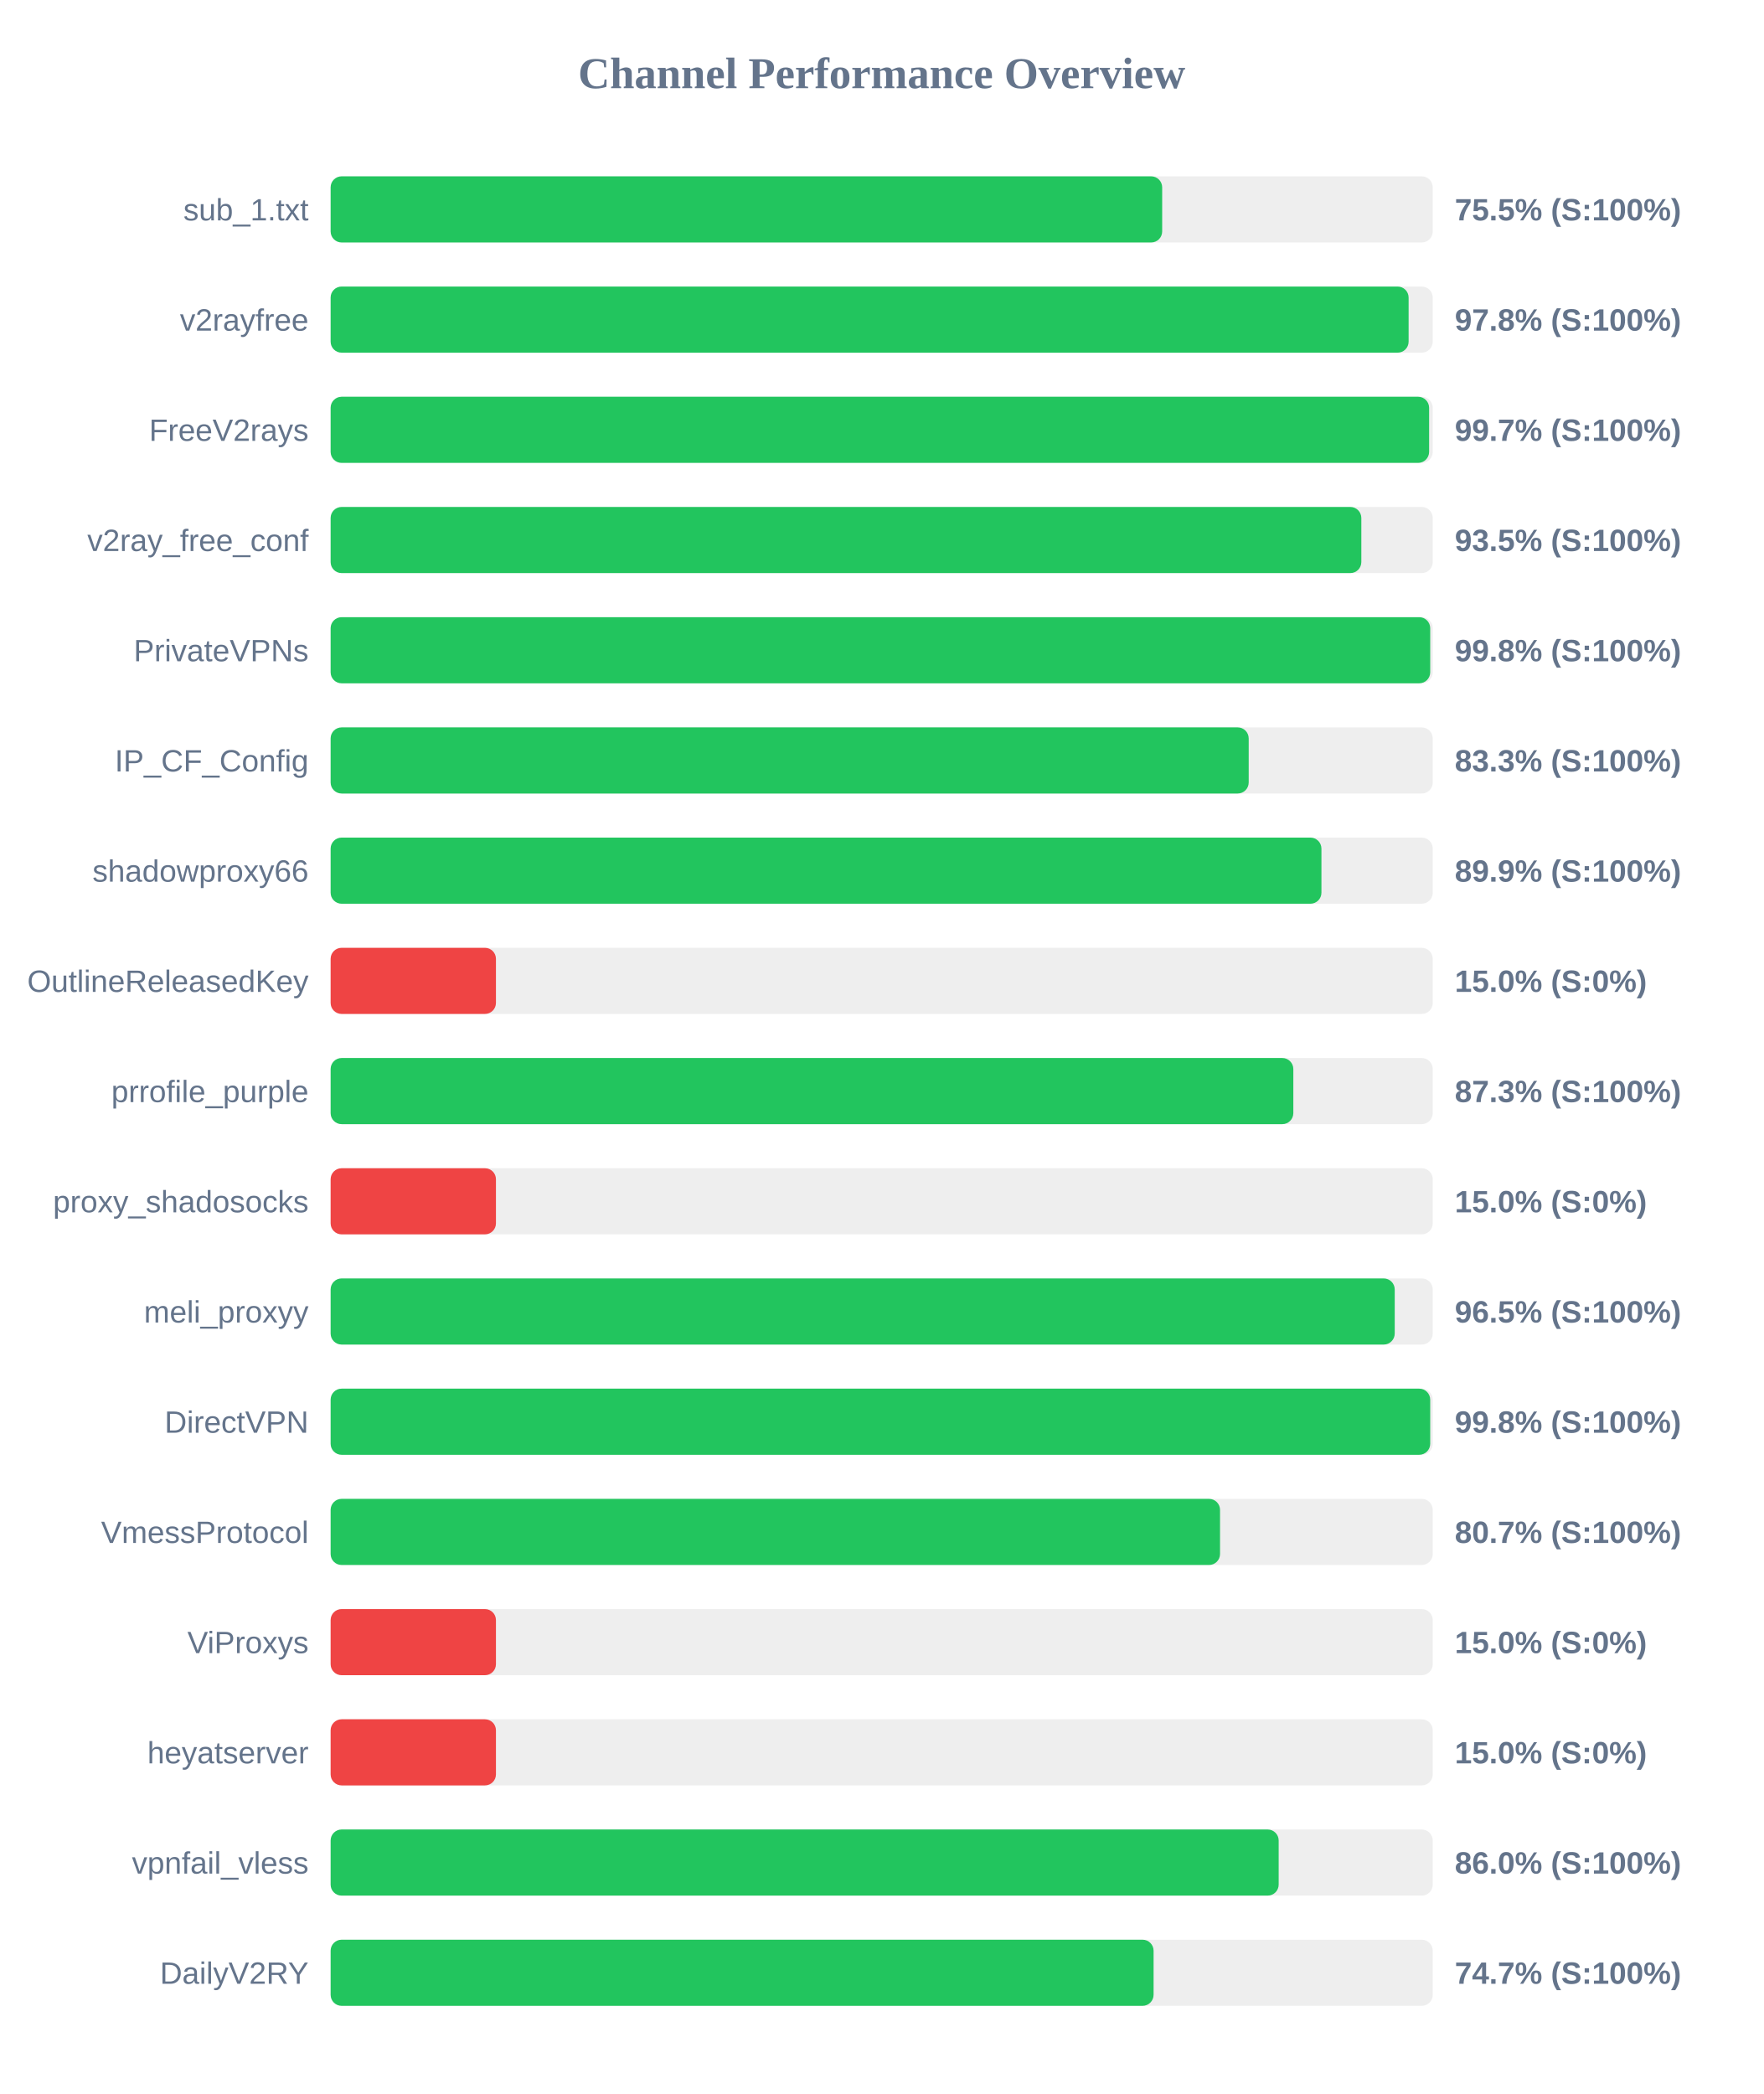
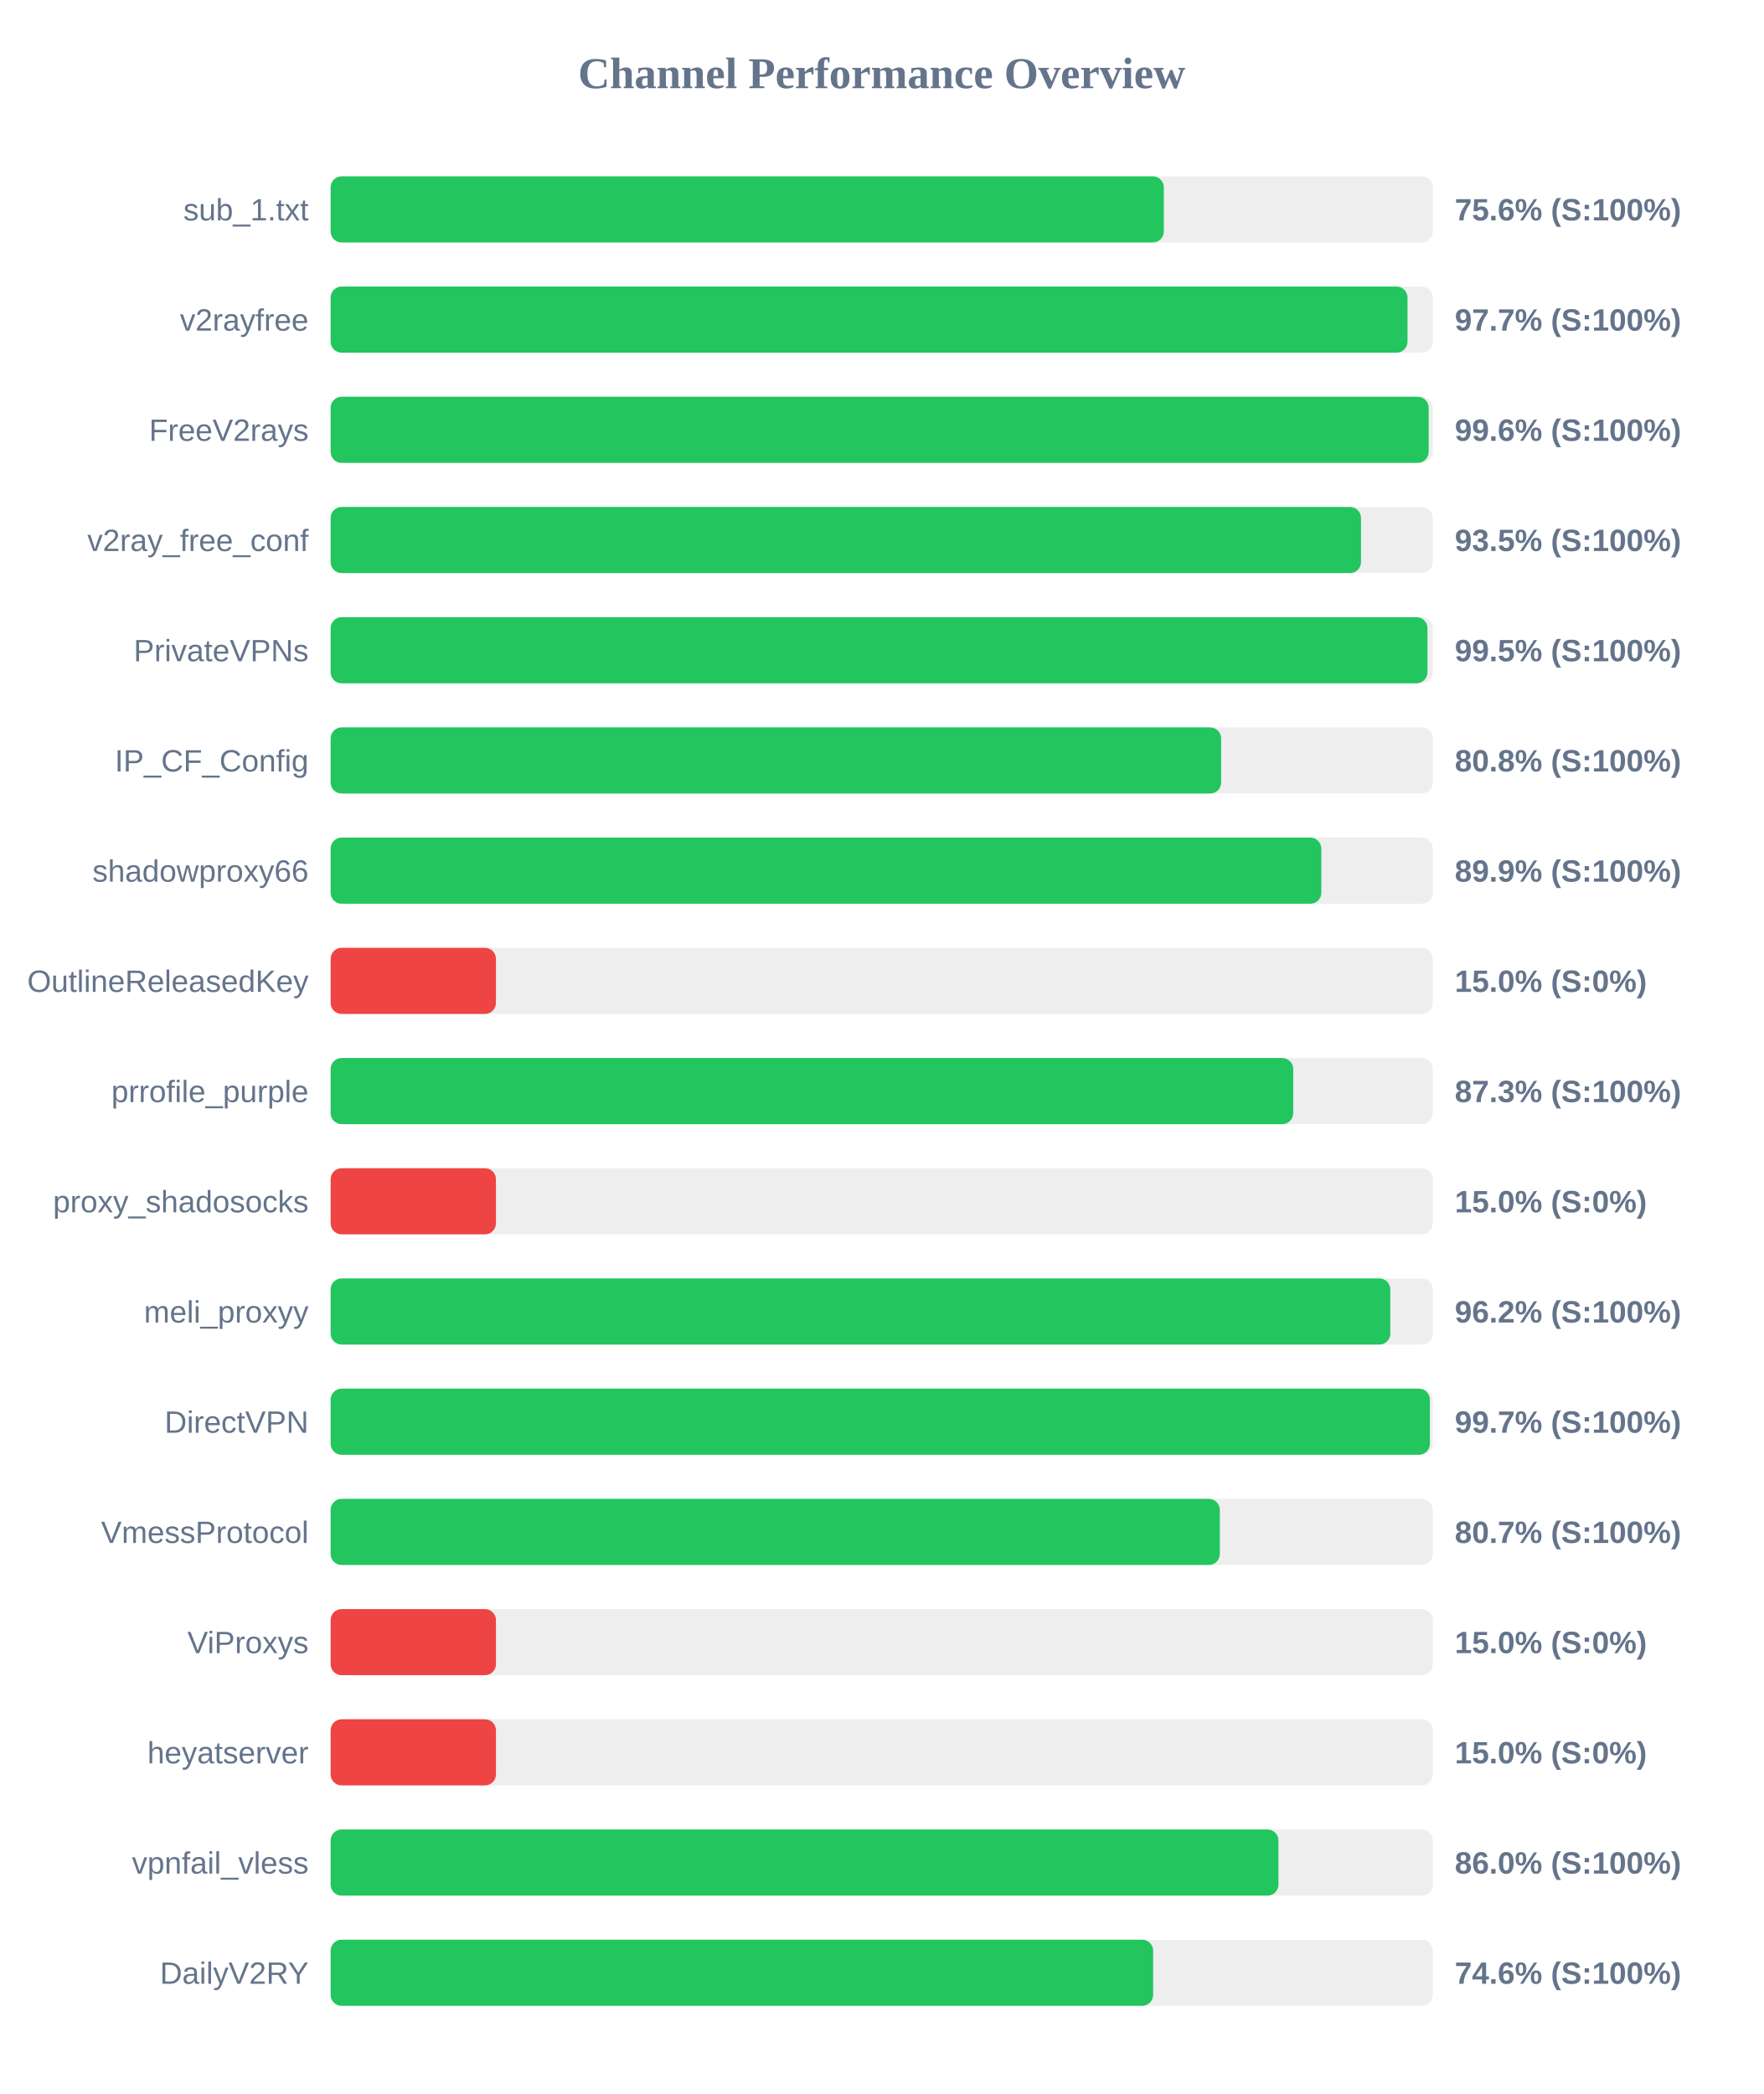
<svg xmlns="http://www.w3.org/2000/svg" width="800" height="950" version="1.1">
  <style>
        .row { font: 14px Arial; fill: #64748b; }
        .score { font: bold 14px Arial; fill: #64748b; }
    </style>
  <text x="400" y="40" text-anchor="middle" font-size="20px" font-weight="bold" fill="#64748b">Channel Performance Overview</text>
  <rect x="150" y="80" width="500" height="30" fill="#eee" rx="5" />
-   <rect x="150" y="80" width="377.25" height="30" fill="#22c55e" rx="5" />
+   <rect x="150" y="80" width="378.0" height="30" fill="#22c55e" rx="5" />
  <text x="140" y="100" text-anchor="end" class="row">sub_1.txt</text>
-   <text x="660" y="100" text-anchor="start" class="score">75.5% (S:100%)</text>
+   <text x="660" y="100" text-anchor="start" class="score">75.6% (S:100%)</text>
  <rect x="150" y="130" width="500" height="30" fill="#eee" rx="5" />
-   <rect x="150" y="130" width="489.05" height="30" fill="#22c55e" rx="5" />
+   <rect x="150" y="130" width="488.55" height="30" fill="#22c55e" rx="5" />
  <text x="140" y="150" text-anchor="end" class="row">v2rayfree</text>
-   <text x="660" y="150" text-anchor="start" class="score">97.8% (S:100%)</text>
+   <text x="660" y="150" text-anchor="start" class="score">97.7% (S:100%)</text>
  <rect x="150" y="180" width="500" height="30" fill="#eee" rx="5" />
-   <rect x="150" y="180" width="498.35" height="30" fill="#22c55e" rx="5" />
+   <rect x="150" y="180" width="498.15" height="30" fill="#22c55e" rx="5" />
  <text x="140" y="200" text-anchor="end" class="row">FreeV2rays</text>
-   <text x="660" y="200" text-anchor="start" class="score">99.7% (S:100%)</text>
+   <text x="660" y="200" text-anchor="start" class="score">99.6% (S:100%)</text>
  <rect x="150" y="230" width="500" height="30" fill="#eee" rx="5" />
-   <rect x="150" y="230" width="467.6" height="30" fill="#22c55e" rx="5" />
+   <rect x="150" y="230" width="467.45" height="30" fill="#22c55e" rx="5" />
  <text x="140" y="250" text-anchor="end" class="row">v2ray_free_conf</text>
  <text x="660" y="250" text-anchor="start" class="score">93.5% (S:100%)</text>
  <rect x="150" y="280" width="500" height="30" fill="#eee" rx="5" />
-   <rect x="150" y="280" width="498.85" height="30" fill="#22c55e" rx="5" />
+   <rect x="150" y="280" width="497.6" height="30" fill="#22c55e" rx="5" />
  <text x="140" y="300" text-anchor="end" class="row">PrivateVPNs</text>
-   <text x="660" y="300" text-anchor="start" class="score">99.8% (S:100%)</text>
+   <text x="660" y="300" text-anchor="start" class="score">99.5% (S:100%)</text>
  <rect x="150" y="330" width="500" height="30" fill="#eee" rx="5" />
-   <rect x="150" y="330" width="416.5" height="30" fill="#22c55e" rx="5" />
+   <rect x="150" y="330" width="404.0" height="30" fill="#22c55e" rx="5" />
  <text x="140" y="350" text-anchor="end" class="row">IP_CF_Config</text>
-   <text x="660" y="350" text-anchor="start" class="score">83.3% (S:100%)</text>
+   <text x="660" y="350" text-anchor="start" class="score">80.8% (S:100%)</text>
  <rect x="150" y="380" width="500" height="30" fill="#eee" rx="5" />
-   <rect x="150" y="380" width="449.5" height="30" fill="#22c55e" rx="5" />
+   <rect x="150" y="380" width="449.45" height="30" fill="#22c55e" rx="5" />
  <text x="140" y="400" text-anchor="end" class="row">shadowproxy66</text>
  <text x="660" y="400" text-anchor="start" class="score">89.9% (S:100%)</text>
  <rect x="150" y="430" width="500" height="30" fill="#eee" rx="5" />
  <rect x="150" y="430" width="75.0" height="30" fill="#ef4444" rx="5" />
  <text x="140" y="450" text-anchor="end" class="row">OutlineReleasedKey</text>
  <text x="660" y="450" text-anchor="start" class="score">15.0% (S:0%)</text>
  <rect x="150" y="480" width="500" height="30" fill="#eee" rx="5" />
-   <rect x="150" y="480" width="436.75" height="30" fill="#22c55e" rx="5" />
+   <rect x="150" y="480" width="436.7" height="30" fill="#22c55e" rx="5" />
  <text x="140" y="500" text-anchor="end" class="row">prrofile_purple</text>
  <text x="660" y="500" text-anchor="start" class="score">87.3% (S:100%)</text>
  <rect x="150" y="530" width="500" height="30" fill="#eee" rx="5" />
  <rect x="150" y="530" width="75.0" height="30" fill="#ef4444" rx="5" />
  <text x="140" y="550" text-anchor="end" class="row">proxy_shadosocks</text>
  <text x="660" y="550" text-anchor="start" class="score">15.0% (S:0%)</text>
  <rect x="150" y="580" width="500" height="30" fill="#eee" rx="5" />
-   <rect x="150" y="580" width="482.75" height="30" fill="#22c55e" rx="5" />
+   <rect x="150" y="580" width="480.75" height="30" fill="#22c55e" rx="5" />
  <text x="140" y="600" text-anchor="end" class="row">meli_proxyy</text>
-   <text x="660" y="600" text-anchor="start" class="score">96.5% (S:100%)</text>
+   <text x="660" y="600" text-anchor="start" class="score">96.2% (S:100%)</text>
  <rect x="150" y="630" width="500" height="30" fill="#eee" rx="5" />
-   <rect x="150" y="630" width="498.85" height="30" fill="#22c55e" rx="5" />
+   <rect x="150" y="630" width="498.7" height="30" fill="#22c55e" rx="5" />
  <text x="140" y="650" text-anchor="end" class="row">DirectVPN</text>
-   <text x="660" y="650" text-anchor="start" class="score">99.8% (S:100%)</text>
+   <text x="660" y="650" text-anchor="start" class="score">99.7% (S:100%)</text>
  <rect x="150" y="680" width="500" height="30" fill="#eee" rx="5" />
-   <rect x="150" y="680" width="403.5" height="30" fill="#22c55e" rx="5" />
+   <rect x="150" y="680" width="403.4" height="30" fill="#22c55e" rx="5" />
  <text x="140" y="700" text-anchor="end" class="row">VmessProtocol</text>
  <text x="660" y="700" text-anchor="start" class="score">80.7% (S:100%)</text>
  <rect x="150" y="730" width="500" height="30" fill="#eee" rx="5" />
  <rect x="150" y="730" width="75.0" height="30" fill="#ef4444" rx="5" />
  <text x="140" y="750" text-anchor="end" class="row">ViProxys</text>
  <text x="660" y="750" text-anchor="start" class="score">15.0% (S:0%)</text>
  <rect x="150" y="780" width="500" height="30" fill="#eee" rx="5" />
  <rect x="150" y="780" width="75.0" height="30" fill="#ef4444" rx="5" />
  <text x="140" y="800" text-anchor="end" class="row">heyatserver</text>
  <text x="660" y="800" text-anchor="start" class="score">15.0% (S:0%)</text>
  <rect x="150" y="830" width="500" height="30" fill="#eee" rx="5" />
-   <rect x="150" y="830" width="430.1" height="30" fill="#22c55e" rx="5" />
+   <rect x="150" y="830" width="430.0" height="30" fill="#22c55e" rx="5" />
  <text x="140" y="850" text-anchor="end" class="row">vpnfail_vless</text>
  <text x="660" y="850" text-anchor="start" class="score">86.0% (S:100%)</text>
  <rect x="150" y="880" width="500" height="30" fill="#eee" rx="5" />
-   <rect x="150" y="880" width="373.35" height="30" fill="#22c55e" rx="5" />
+   <rect x="150" y="880" width="373.15" height="30" fill="#22c55e" rx="5" />
  <text x="140" y="900" text-anchor="end" class="row">DailyV2RY</text>
-   <text x="660" y="900" text-anchor="start" class="score">74.7% (S:100%)</text>
+   <text x="660" y="900" text-anchor="start" class="score">74.6% (S:100%)</text>
</svg>
